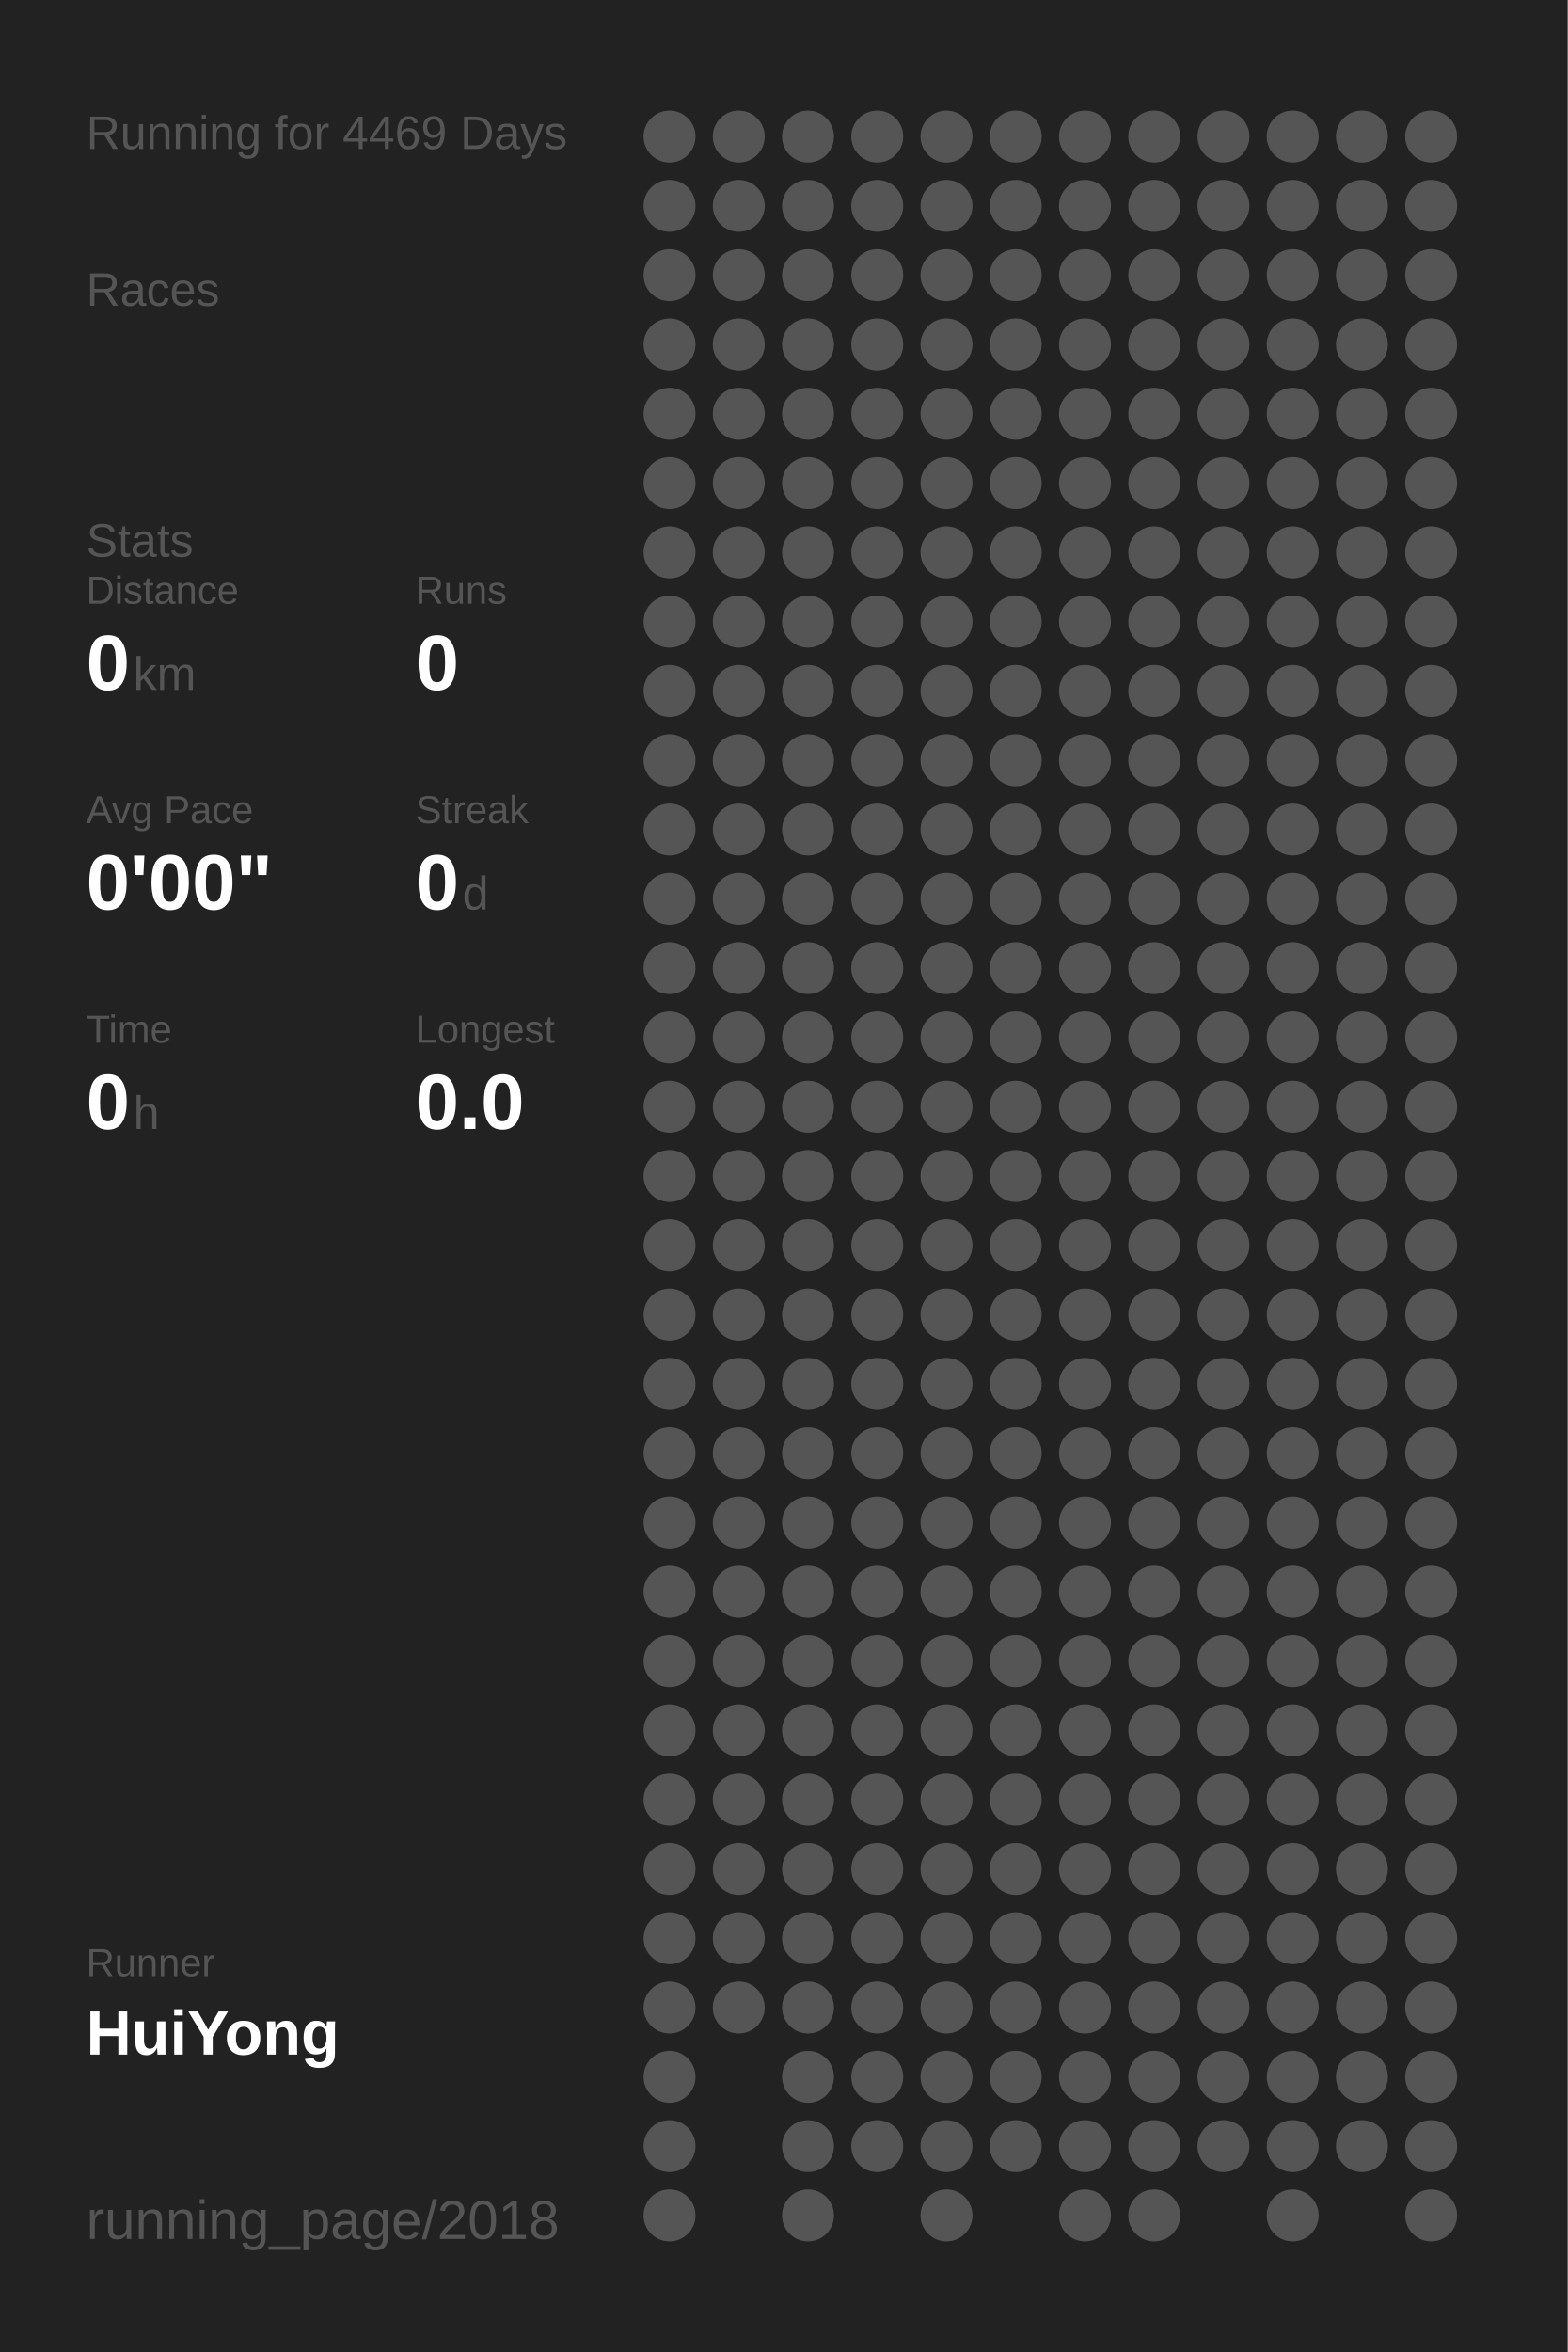
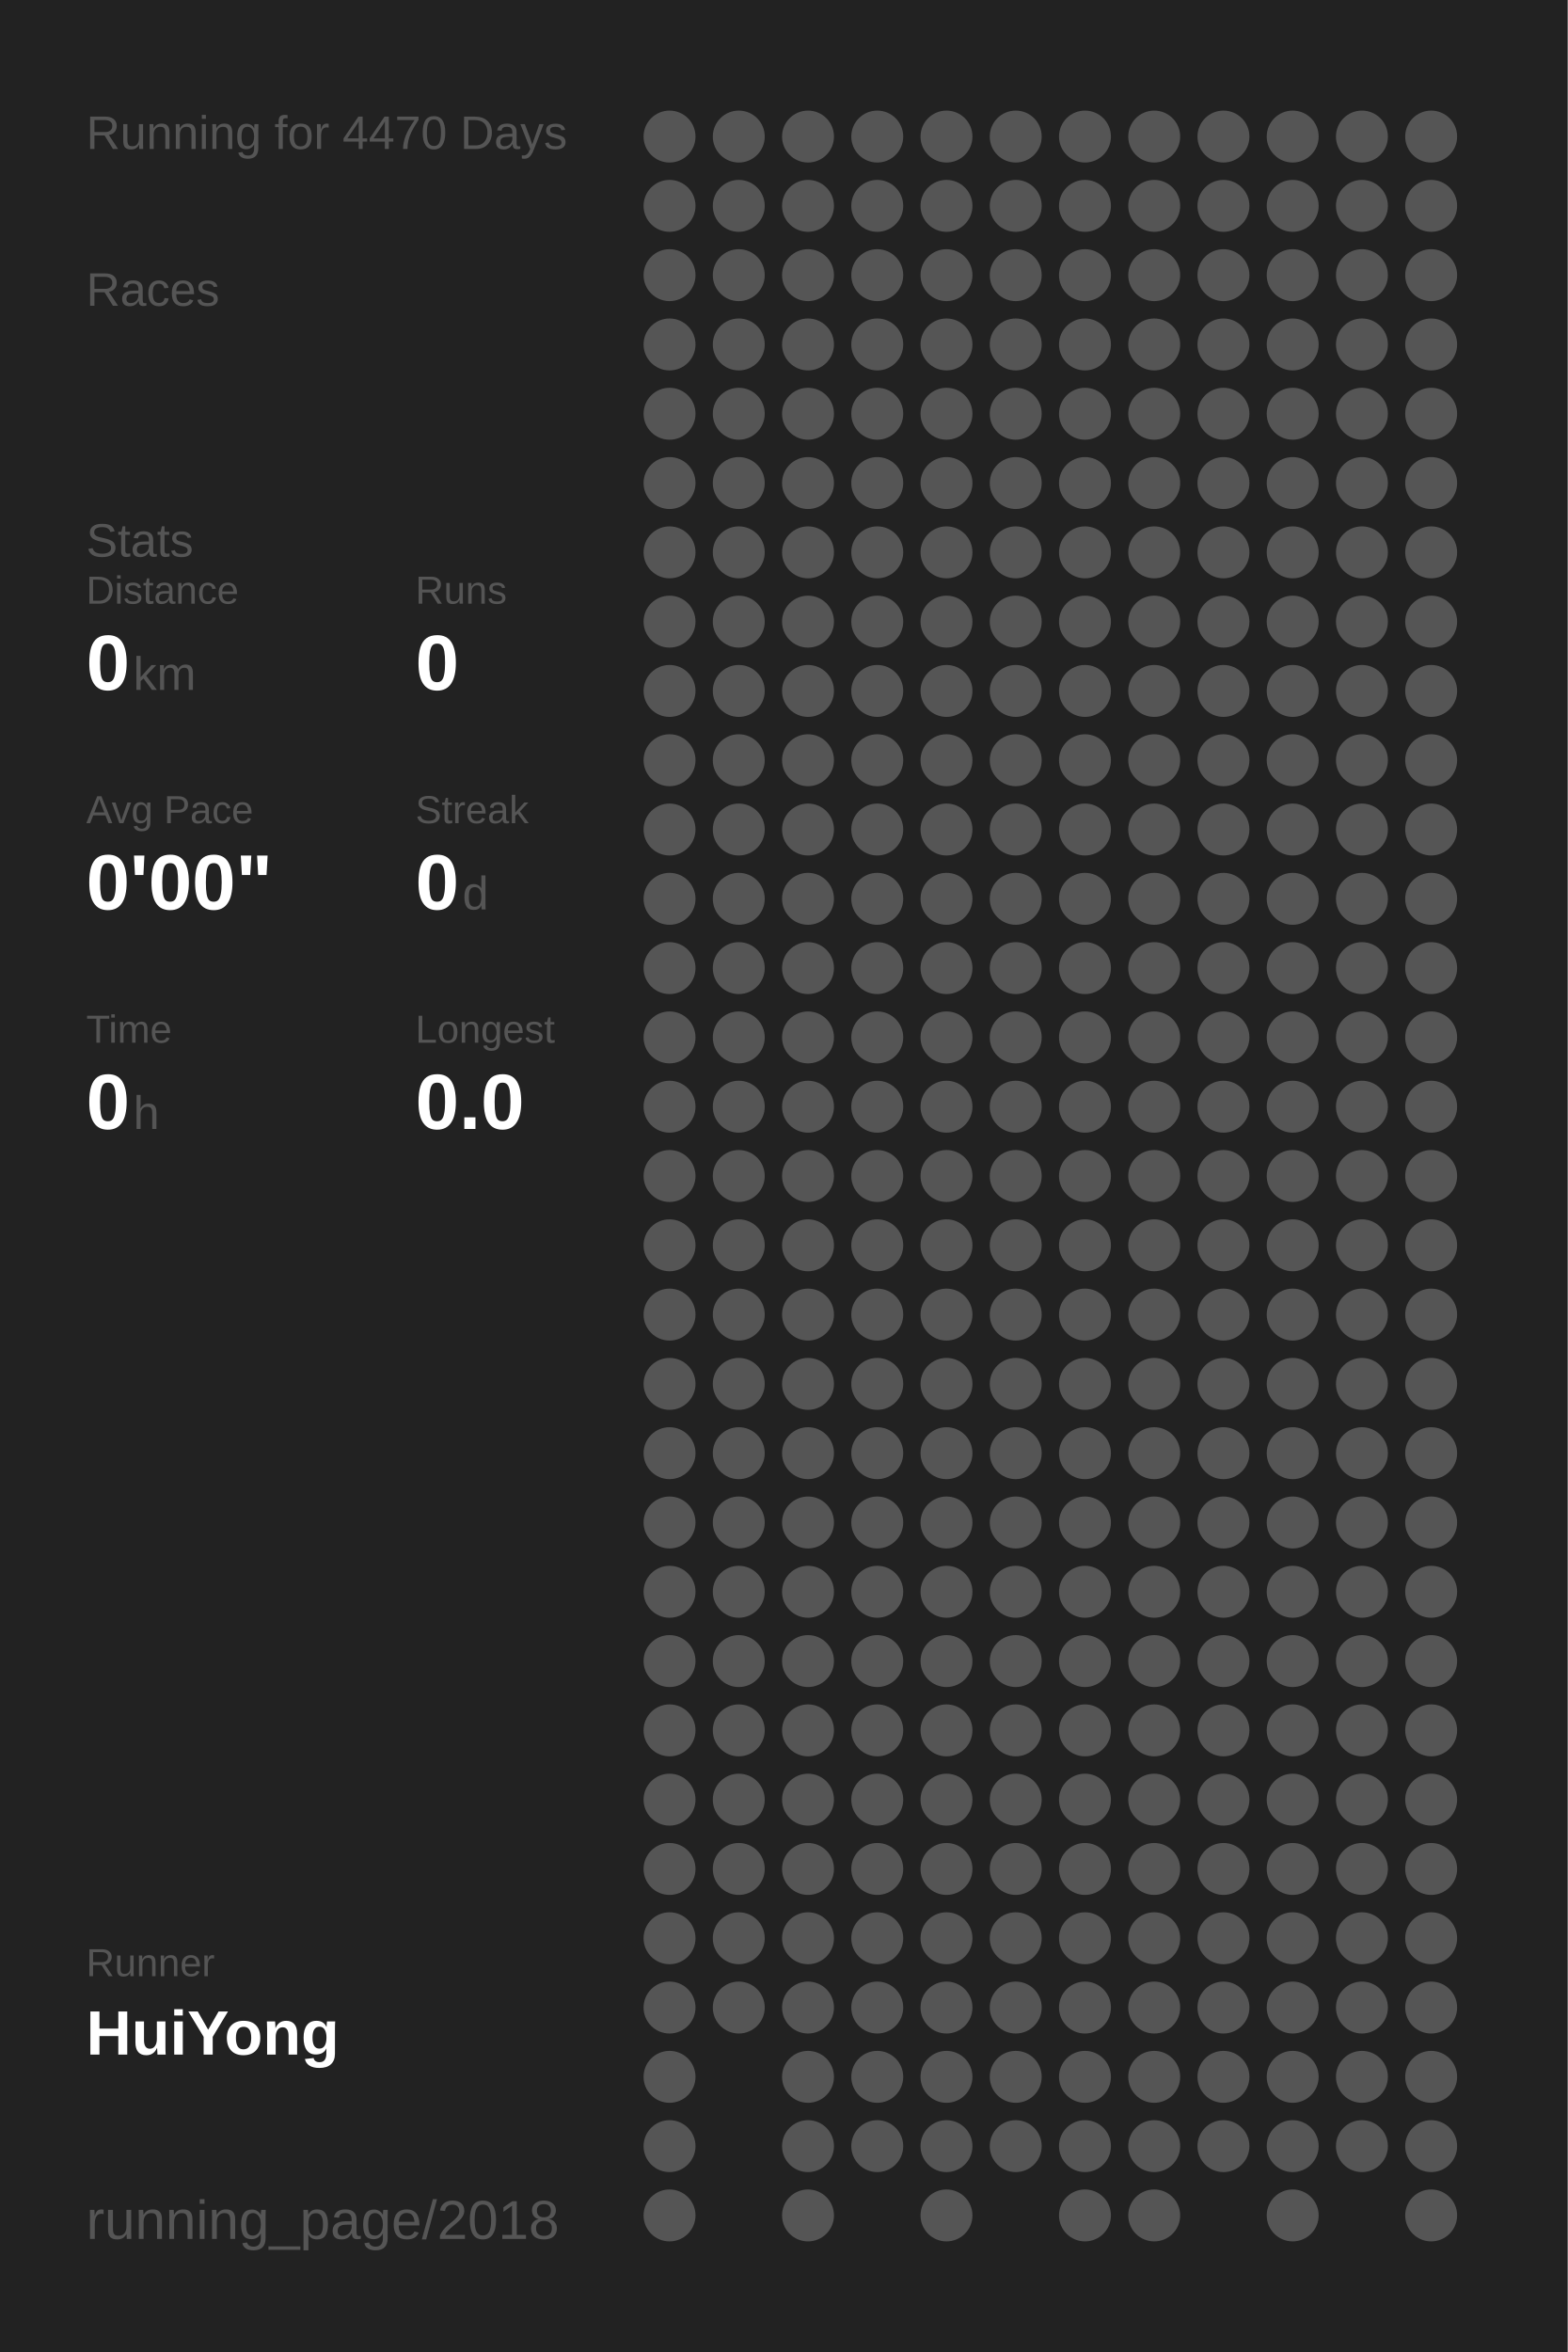
<svg xmlns="http://www.w3.org/2000/svg" baseProfile="full" height="300mm" version="1.1" viewBox="0,0,200,300" width="200mm">
  <defs />
  <rect fill="#222222" height="300" width="200" x="0" y="0" />
-   <text fill="#555555" style="font-size:6px; font-family:Arial;" x="11" y="19">Running for 4469 Days</text>
+   <text fill="#555555" style="font-size:6px; font-family:Arial;" x="11" y="19">Running for 4470 Days</text>
  <text fill="#555555" style="font-size:6px; font-family:Arial;" x="11" y="39">Races</text>
  <text fill="#555555" style="font-size:6px; font-family:Arial;" x="11" y="71">Stats</text>
  <text fill="#555555" style="font-size:5px; font-family:Arial;" x="11" y="77">Distance</text>
  <text fill="#FFFFFF" style="font-size:10px; font-family:Arial; font-weight:bold;" x="11" y="88">0</text>
  <text fill="#555555" style="font-size:6px; font-family:Arial;" x="17" y="88">km</text>
  <text fill="#555555" style="font-size:5px; font-family:Arial;" x="53" y="77">Runs</text>
  <text fill="#FFFFFF" style="font-size:10px; font-family:Arial; font-weight:bold;" x="53" y="88">0</text>
  <text fill="#555555" style="font-size:5px; font-family:Arial;" x="11" y="105">Avg Pace</text>
  <text fill="#FFFFFF" style="font-size:10px; font-family:Arial; font-weight:bold;" x="11" y="116">0'00"</text>
  <text fill="#555555" style="font-size:5px; font-family:Arial;" x="53" y="105">Streak</text>
  <text fill="#FFFFFF" style="font-size:10px; font-family:Arial; font-weight:bold;" x="53" y="116">0</text>
  <text fill="#555555" style="font-size:6px; font-family:Arial;" x="59" y="116">d</text>
  <text fill="#555555" style="font-size:5px; font-family:Arial;" x="11" y="133">Time</text>
  <text fill="#FFFFFF" style="font-size:10px; font-family:Arial; font-weight:bold;" x="11" y="144">0</text>
  <text fill="#555555" style="font-size:6px; font-family:Arial;" x="17" y="144">h</text>
  <text fill="#555555" style="font-size:5px; font-family:Arial;" x="53" y="133">Longest</text>
  <text fill="#FFFFFF" style="font-size:10px; font-family:Arial; font-weight:bold;" x="53" y="144">0.0</text>
  <text fill="#555555" style="font-size:5px; font-family:Arial;" x="11" y="252.065">Runner</text>
  <text fill="#FFFFFF" style="font-size:8px; font-family:Arial; font-weight:bold;" x="11" y="262.065">HuiYong</text>
  <text fill="#555555" style="font-size:7px; font-family:Arial;" x="11" y="285.581">running_page/2018</text>
  <circle cx="85.417" cy="17.419" fill="#555555" r="3.312" />
  <circle cx="85.417" cy="26.258" fill="#555555" r="3.312" />
  <circle cx="85.417" cy="35.097" fill="#555555" r="3.312" />
  <circle cx="85.417" cy="43.935" fill="#555555" r="3.312" />
  <circle cx="85.417" cy="52.774" fill="#555555" r="3.312" />
  <circle cx="85.417" cy="61.613" fill="#555555" r="3.312" />
  <circle cx="85.417" cy="70.452" fill="#555555" r="3.312" />
  <circle cx="85.417" cy="79.29" fill="#555555" r="3.312" />
  <circle cx="85.417" cy="88.129" fill="#555555" r="3.312" />
  <circle cx="85.417" cy="96.968" fill="#555555" r="3.312" />
  <circle cx="85.417" cy="105.806" fill="#555555" r="3.312" />
  <circle cx="85.417" cy="114.645" fill="#555555" r="3.312" />
  <circle cx="85.417" cy="123.484" fill="#555555" r="3.312" />
  <circle cx="85.417" cy="132.323" fill="#555555" r="3.312" />
  <circle cx="85.417" cy="141.161" fill="#555555" r="3.312" />
  <circle cx="85.417" cy="150" fill="#555555" r="3.312" />
  <circle cx="85.417" cy="158.839" fill="#555555" r="3.312" />
  <circle cx="85.417" cy="167.677" fill="#555555" r="3.312" />
  <circle cx="85.417" cy="176.516" fill="#555555" r="3.312" />
  <circle cx="85.417" cy="185.355" fill="#555555" r="3.312" />
  <circle cx="85.417" cy="194.194" fill="#555555" r="3.312" />
  <circle cx="85.417" cy="203.032" fill="#555555" r="3.312" />
  <circle cx="85.417" cy="211.871" fill="#555555" r="3.312" />
  <circle cx="85.417" cy="220.71" fill="#555555" r="3.312" />
  <circle cx="85.417" cy="229.548" fill="#555555" r="3.312" />
  <circle cx="85.417" cy="238.387" fill="#555555" r="3.312" />
  <circle cx="85.417" cy="247.226" fill="#555555" r="3.312" />
  <circle cx="85.417" cy="256.065" fill="#555555" r="3.312" />
  <circle cx="85.417" cy="264.903" fill="#555555" r="3.312" />
  <circle cx="85.417" cy="273.742" fill="#555555" r="3.312" />
  <circle cx="85.417" cy="282.581" fill="#555555" r="3.312" />
  <circle cx="94.25" cy="17.419" fill="#555555" r="3.312" />
  <circle cx="94.25" cy="26.258" fill="#555555" r="3.312" />
  <circle cx="94.25" cy="35.097" fill="#555555" r="3.312" />
  <circle cx="94.25" cy="43.935" fill="#555555" r="3.312" />
  <circle cx="94.25" cy="52.774" fill="#555555" r="3.312" />
  <circle cx="94.25" cy="61.613" fill="#555555" r="3.312" />
  <circle cx="94.25" cy="70.452" fill="#555555" r="3.312" />
  <circle cx="94.25" cy="79.29" fill="#555555" r="3.312" />
  <circle cx="94.25" cy="88.129" fill="#555555" r="3.312" />
  <circle cx="94.25" cy="96.968" fill="#555555" r="3.312" />
  <circle cx="94.25" cy="105.806" fill="#555555" r="3.312" />
  <circle cx="94.25" cy="114.645" fill="#555555" r="3.312" />
  <circle cx="94.25" cy="123.484" fill="#555555" r="3.312" />
  <circle cx="94.25" cy="132.323" fill="#555555" r="3.312" />
  <circle cx="94.25" cy="141.161" fill="#555555" r="3.312" />
  <circle cx="94.25" cy="150" fill="#555555" r="3.312" />
  <circle cx="94.25" cy="158.839" fill="#555555" r="3.312" />
  <circle cx="94.25" cy="167.677" fill="#555555" r="3.312" />
  <circle cx="94.25" cy="176.516" fill="#555555" r="3.312" />
  <circle cx="94.25" cy="185.355" fill="#555555" r="3.312" />
  <circle cx="94.25" cy="194.194" fill="#555555" r="3.312" />
  <circle cx="94.25" cy="203.032" fill="#555555" r="3.312" />
  <circle cx="94.25" cy="211.871" fill="#555555" r="3.312" />
  <circle cx="94.25" cy="220.71" fill="#555555" r="3.312" />
  <circle cx="94.25" cy="229.548" fill="#555555" r="3.312" />
  <circle cx="94.25" cy="238.387" fill="#555555" r="3.312" />
  <circle cx="94.25" cy="247.226" fill="#555555" r="3.312" />
  <circle cx="94.25" cy="256.065" fill="#555555" r="3.312" />
  <circle cx="103.083" cy="17.419" fill="#555555" r="3.312" />
  <circle cx="103.083" cy="26.258" fill="#555555" r="3.312" />
  <circle cx="103.083" cy="35.097" fill="#555555" r="3.312" />
  <circle cx="103.083" cy="43.935" fill="#555555" r="3.312" />
  <circle cx="103.083" cy="52.774" fill="#555555" r="3.312" />
  <circle cx="103.083" cy="61.613" fill="#555555" r="3.312" />
  <circle cx="103.083" cy="70.452" fill="#555555" r="3.312" />
  <circle cx="103.083" cy="79.29" fill="#555555" r="3.312" />
  <circle cx="103.083" cy="88.129" fill="#555555" r="3.312" />
  <circle cx="103.083" cy="96.968" fill="#555555" r="3.312" />
  <circle cx="103.083" cy="105.806" fill="#555555" r="3.312" />
  <circle cx="103.083" cy="114.645" fill="#555555" r="3.312" />
  <circle cx="103.083" cy="123.484" fill="#555555" r="3.312" />
  <circle cx="103.083" cy="132.323" fill="#555555" r="3.312" />
  <circle cx="103.083" cy="141.161" fill="#555555" r="3.312" />
  <circle cx="103.083" cy="150" fill="#555555" r="3.312" />
  <circle cx="103.083" cy="158.839" fill="#555555" r="3.312" />
  <circle cx="103.083" cy="167.677" fill="#555555" r="3.312" />
  <circle cx="103.083" cy="176.516" fill="#555555" r="3.312" />
  <circle cx="103.083" cy="185.355" fill="#555555" r="3.312" />
  <circle cx="103.083" cy="194.194" fill="#555555" r="3.312" />
  <circle cx="103.083" cy="203.032" fill="#555555" r="3.312" />
  <circle cx="103.083" cy="211.871" fill="#555555" r="3.312" />
  <circle cx="103.083" cy="220.71" fill="#555555" r="3.312" />
  <circle cx="103.083" cy="229.548" fill="#555555" r="3.312" />
  <circle cx="103.083" cy="238.387" fill="#555555" r="3.312" />
  <circle cx="103.083" cy="247.226" fill="#555555" r="3.312" />
  <circle cx="103.083" cy="256.065" fill="#555555" r="3.312" />
  <circle cx="103.083" cy="264.903" fill="#555555" r="3.312" />
  <circle cx="103.083" cy="273.742" fill="#555555" r="3.312" />
  <circle cx="103.083" cy="282.581" fill="#555555" r="3.312" />
  <circle cx="111.917" cy="17.419" fill="#555555" r="3.312" />
  <circle cx="111.917" cy="26.258" fill="#555555" r="3.312" />
  <circle cx="111.917" cy="35.097" fill="#555555" r="3.312" />
  <circle cx="111.917" cy="43.935" fill="#555555" r="3.312" />
  <circle cx="111.917" cy="52.774" fill="#555555" r="3.312" />
  <circle cx="111.917" cy="61.613" fill="#555555" r="3.312" />
  <circle cx="111.917" cy="70.452" fill="#555555" r="3.312" />
  <circle cx="111.917" cy="79.29" fill="#555555" r="3.312" />
  <circle cx="111.917" cy="88.129" fill="#555555" r="3.312" />
  <circle cx="111.917" cy="96.968" fill="#555555" r="3.312" />
  <circle cx="111.917" cy="105.806" fill="#555555" r="3.312" />
  <circle cx="111.917" cy="114.645" fill="#555555" r="3.312" />
  <circle cx="111.917" cy="123.484" fill="#555555" r="3.312" />
  <circle cx="111.917" cy="132.323" fill="#555555" r="3.312" />
  <circle cx="111.917" cy="141.161" fill="#555555" r="3.312" />
  <circle cx="111.917" cy="150" fill="#555555" r="3.312" />
  <circle cx="111.917" cy="158.839" fill="#555555" r="3.312" />
  <circle cx="111.917" cy="167.677" fill="#555555" r="3.312" />
  <circle cx="111.917" cy="176.516" fill="#555555" r="3.312" />
  <circle cx="111.917" cy="185.355" fill="#555555" r="3.312" />
  <circle cx="111.917" cy="194.194" fill="#555555" r="3.312" />
  <circle cx="111.917" cy="203.032" fill="#555555" r="3.312" />
  <circle cx="111.917" cy="211.871" fill="#555555" r="3.312" />
  <circle cx="111.917" cy="220.71" fill="#555555" r="3.312" />
  <circle cx="111.917" cy="229.548" fill="#555555" r="3.312" />
  <circle cx="111.917" cy="238.387" fill="#555555" r="3.312" />
  <circle cx="111.917" cy="247.226" fill="#555555" r="3.312" />
  <circle cx="111.917" cy="256.065" fill="#555555" r="3.312" />
  <circle cx="111.917" cy="264.903" fill="#555555" r="3.312" />
  <circle cx="111.917" cy="273.742" fill="#555555" r="3.312" />
  <circle cx="120.75" cy="17.419" fill="#555555" r="3.312" />
  <circle cx="120.75" cy="26.258" fill="#555555" r="3.312" />
  <circle cx="120.75" cy="35.097" fill="#555555" r="3.312" />
  <circle cx="120.75" cy="43.935" fill="#555555" r="3.312" />
  <circle cx="120.75" cy="52.774" fill="#555555" r="3.312" />
  <circle cx="120.75" cy="61.613" fill="#555555" r="3.312" />
  <circle cx="120.75" cy="70.452" fill="#555555" r="3.312" />
  <circle cx="120.75" cy="79.29" fill="#555555" r="3.312" />
  <circle cx="120.75" cy="88.129" fill="#555555" r="3.312" />
  <circle cx="120.75" cy="96.968" fill="#555555" r="3.312" />
  <circle cx="120.75" cy="105.806" fill="#555555" r="3.312" />
  <circle cx="120.75" cy="114.645" fill="#555555" r="3.312" />
  <circle cx="120.75" cy="123.484" fill="#555555" r="3.312" />
  <circle cx="120.75" cy="132.323" fill="#555555" r="3.312" />
  <circle cx="120.75" cy="141.161" fill="#555555" r="3.312" />
  <circle cx="120.75" cy="150" fill="#555555" r="3.312" />
  <circle cx="120.75" cy="158.839" fill="#555555" r="3.312" />
  <circle cx="120.75" cy="167.677" fill="#555555" r="3.312" />
  <circle cx="120.75" cy="176.516" fill="#555555" r="3.312" />
  <circle cx="120.75" cy="185.355" fill="#555555" r="3.312" />
  <circle cx="120.75" cy="194.194" fill="#555555" r="3.312" />
  <circle cx="120.75" cy="203.032" fill="#555555" r="3.312" />
  <circle cx="120.75" cy="211.871" fill="#555555" r="3.312" />
  <circle cx="120.75" cy="220.71" fill="#555555" r="3.312" />
  <circle cx="120.75" cy="229.548" fill="#555555" r="3.312" />
  <circle cx="120.75" cy="238.387" fill="#555555" r="3.312" />
  <circle cx="120.75" cy="247.226" fill="#555555" r="3.312" />
  <circle cx="120.75" cy="256.065" fill="#555555" r="3.312" />
  <circle cx="120.75" cy="264.903" fill="#555555" r="3.312" />
  <circle cx="120.75" cy="273.742" fill="#555555" r="3.312" />
  <circle cx="120.75" cy="282.581" fill="#555555" r="3.312" />
  <circle cx="129.583" cy="17.419" fill="#555555" r="3.312" />
  <circle cx="129.583" cy="26.258" fill="#555555" r="3.312" />
  <circle cx="129.583" cy="35.097" fill="#555555" r="3.312" />
  <circle cx="129.583" cy="43.935" fill="#555555" r="3.312" />
  <circle cx="129.583" cy="52.774" fill="#555555" r="3.312" />
  <circle cx="129.583" cy="61.613" fill="#555555" r="3.312" />
  <circle cx="129.583" cy="70.452" fill="#555555" r="3.312" />
  <circle cx="129.583" cy="79.29" fill="#555555" r="3.312" />
  <circle cx="129.583" cy="88.129" fill="#555555" r="3.312" />
  <circle cx="129.583" cy="96.968" fill="#555555" r="3.312" />
  <circle cx="129.583" cy="105.806" fill="#555555" r="3.312" />
  <circle cx="129.583" cy="114.645" fill="#555555" r="3.312" />
  <circle cx="129.583" cy="123.484" fill="#555555" r="3.312" />
  <circle cx="129.583" cy="132.323" fill="#555555" r="3.312" />
  <circle cx="129.583" cy="141.161" fill="#555555" r="3.312" />
  <circle cx="129.583" cy="150" fill="#555555" r="3.312" />
  <circle cx="129.583" cy="158.839" fill="#555555" r="3.312" />
  <circle cx="129.583" cy="167.677" fill="#555555" r="3.312" />
  <circle cx="129.583" cy="176.516" fill="#555555" r="3.312" />
  <circle cx="129.583" cy="185.355" fill="#555555" r="3.312" />
  <circle cx="129.583" cy="194.194" fill="#555555" r="3.312" />
  <circle cx="129.583" cy="203.032" fill="#555555" r="3.312" />
  <circle cx="129.583" cy="211.871" fill="#555555" r="3.312" />
  <circle cx="129.583" cy="220.71" fill="#555555" r="3.312" />
  <circle cx="129.583" cy="229.548" fill="#555555" r="3.312" />
  <circle cx="129.583" cy="238.387" fill="#555555" r="3.312" />
  <circle cx="129.583" cy="247.226" fill="#555555" r="3.312" />
  <circle cx="129.583" cy="256.065" fill="#555555" r="3.312" />
  <circle cx="129.583" cy="264.903" fill="#555555" r="3.312" />
  <circle cx="129.583" cy="273.742" fill="#555555" r="3.312" />
  <circle cx="138.417" cy="17.419" fill="#555555" r="3.312" />
  <circle cx="138.417" cy="26.258" fill="#555555" r="3.312" />
  <circle cx="138.417" cy="35.097" fill="#555555" r="3.312" />
  <circle cx="138.417" cy="43.935" fill="#555555" r="3.312" />
  <circle cx="138.417" cy="52.774" fill="#555555" r="3.312" />
  <circle cx="138.417" cy="61.613" fill="#555555" r="3.312" />
  <circle cx="138.417" cy="70.452" fill="#555555" r="3.312" />
  <circle cx="138.417" cy="79.29" fill="#555555" r="3.312" />
  <circle cx="138.417" cy="88.129" fill="#555555" r="3.312" />
  <circle cx="138.417" cy="96.968" fill="#555555" r="3.312" />
  <circle cx="138.417" cy="105.806" fill="#555555" r="3.312" />
  <circle cx="138.417" cy="114.645" fill="#555555" r="3.312" />
  <circle cx="138.417" cy="123.484" fill="#555555" r="3.312" />
  <circle cx="138.417" cy="132.323" fill="#555555" r="3.312" />
  <circle cx="138.417" cy="141.161" fill="#555555" r="3.312" />
  <circle cx="138.417" cy="150" fill="#555555" r="3.312" />
  <circle cx="138.417" cy="158.839" fill="#555555" r="3.312" />
  <circle cx="138.417" cy="167.677" fill="#555555" r="3.312" />
  <circle cx="138.417" cy="176.516" fill="#555555" r="3.312" />
  <circle cx="138.417" cy="185.355" fill="#555555" r="3.312" />
  <circle cx="138.417" cy="194.194" fill="#555555" r="3.312" />
  <circle cx="138.417" cy="203.032" fill="#555555" r="3.312" />
  <circle cx="138.417" cy="211.871" fill="#555555" r="3.312" />
  <circle cx="138.417" cy="220.71" fill="#555555" r="3.312" />
  <circle cx="138.417" cy="229.548" fill="#555555" r="3.312" />
  <circle cx="138.417" cy="238.387" fill="#555555" r="3.312" />
  <circle cx="138.417" cy="247.226" fill="#555555" r="3.312" />
  <circle cx="138.417" cy="256.065" fill="#555555" r="3.312" />
  <circle cx="138.417" cy="264.903" fill="#555555" r="3.312" />
  <circle cx="138.417" cy="273.742" fill="#555555" r="3.312" />
  <circle cx="138.417" cy="282.581" fill="#555555" r="3.312" />
  <circle cx="147.25" cy="17.419" fill="#555555" r="3.312" />
  <circle cx="147.25" cy="26.258" fill="#555555" r="3.312" />
  <circle cx="147.25" cy="35.097" fill="#555555" r="3.312" />
  <circle cx="147.25" cy="43.935" fill="#555555" r="3.312" />
  <circle cx="147.25" cy="52.774" fill="#555555" r="3.312" />
  <circle cx="147.25" cy="61.613" fill="#555555" r="3.312" />
  <circle cx="147.25" cy="70.452" fill="#555555" r="3.312" />
  <circle cx="147.25" cy="79.29" fill="#555555" r="3.312" />
  <circle cx="147.25" cy="88.129" fill="#555555" r="3.312" />
  <circle cx="147.25" cy="96.968" fill="#555555" r="3.312" />
  <circle cx="147.25" cy="105.806" fill="#555555" r="3.312" />
  <circle cx="147.25" cy="114.645" fill="#555555" r="3.312" />
  <circle cx="147.25" cy="123.484" fill="#555555" r="3.312" />
  <circle cx="147.25" cy="132.323" fill="#555555" r="3.312" />
  <circle cx="147.25" cy="141.161" fill="#555555" r="3.312" />
  <circle cx="147.25" cy="150" fill="#555555" r="3.312" />
  <circle cx="147.25" cy="158.839" fill="#555555" r="3.312" />
  <circle cx="147.25" cy="167.677" fill="#555555" r="3.312" />
  <circle cx="147.25" cy="176.516" fill="#555555" r="3.312" />
  <circle cx="147.25" cy="185.355" fill="#555555" r="3.312" />
  <circle cx="147.25" cy="194.194" fill="#555555" r="3.312" />
  <circle cx="147.25" cy="203.032" fill="#555555" r="3.312" />
  <circle cx="147.25" cy="211.871" fill="#555555" r="3.312" />
  <circle cx="147.25" cy="220.71" fill="#555555" r="3.312" />
  <circle cx="147.25" cy="229.548" fill="#555555" r="3.312" />
  <circle cx="147.25" cy="238.387" fill="#555555" r="3.312" />
  <circle cx="147.25" cy="247.226" fill="#555555" r="3.312" />
  <circle cx="147.25" cy="256.065" fill="#555555" r="3.312" />
  <circle cx="147.25" cy="264.903" fill="#555555" r="3.312" />
  <circle cx="147.25" cy="273.742" fill="#555555" r="3.312" />
  <circle cx="147.25" cy="282.581" fill="#555555" r="3.312" />
  <circle cx="156.083" cy="17.419" fill="#555555" r="3.312" />
  <circle cx="156.083" cy="26.258" fill="#555555" r="3.312" />
  <circle cx="156.083" cy="35.097" fill="#555555" r="3.312" />
  <circle cx="156.083" cy="43.935" fill="#555555" r="3.312" />
  <circle cx="156.083" cy="52.774" fill="#555555" r="3.312" />
  <circle cx="156.083" cy="61.613" fill="#555555" r="3.312" />
  <circle cx="156.083" cy="70.452" fill="#555555" r="3.312" />
  <circle cx="156.083" cy="79.29" fill="#555555" r="3.312" />
  <circle cx="156.083" cy="88.129" fill="#555555" r="3.312" />
  <circle cx="156.083" cy="96.968" fill="#555555" r="3.312" />
  <circle cx="156.083" cy="105.806" fill="#555555" r="3.312" />
  <circle cx="156.083" cy="114.645" fill="#555555" r="3.312" />
  <circle cx="156.083" cy="123.484" fill="#555555" r="3.312" />
  <circle cx="156.083" cy="132.323" fill="#555555" r="3.312" />
  <circle cx="156.083" cy="141.161" fill="#555555" r="3.312" />
  <circle cx="156.083" cy="150" fill="#555555" r="3.312" />
  <circle cx="156.083" cy="158.839" fill="#555555" r="3.312" />
  <circle cx="156.083" cy="167.677" fill="#555555" r="3.312" />
  <circle cx="156.083" cy="176.516" fill="#555555" r="3.312" />
  <circle cx="156.083" cy="185.355" fill="#555555" r="3.312" />
  <circle cx="156.083" cy="194.194" fill="#555555" r="3.312" />
  <circle cx="156.083" cy="203.032" fill="#555555" r="3.312" />
  <circle cx="156.083" cy="211.871" fill="#555555" r="3.312" />
  <circle cx="156.083" cy="220.71" fill="#555555" r="3.312" />
  <circle cx="156.083" cy="229.548" fill="#555555" r="3.312" />
  <circle cx="156.083" cy="238.387" fill="#555555" r="3.312" />
  <circle cx="156.083" cy="247.226" fill="#555555" r="3.312" />
  <circle cx="156.083" cy="256.065" fill="#555555" r="3.312" />
  <circle cx="156.083" cy="264.903" fill="#555555" r="3.312" />
  <circle cx="156.083" cy="273.742" fill="#555555" r="3.312" />
  <circle cx="164.917" cy="17.419" fill="#555555" r="3.312" />
  <circle cx="164.917" cy="26.258" fill="#555555" r="3.312" />
  <circle cx="164.917" cy="35.097" fill="#555555" r="3.312" />
  <circle cx="164.917" cy="43.935" fill="#555555" r="3.312" />
  <circle cx="164.917" cy="52.774" fill="#555555" r="3.312" />
  <circle cx="164.917" cy="61.613" fill="#555555" r="3.312" />
  <circle cx="164.917" cy="70.452" fill="#555555" r="3.312" />
  <circle cx="164.917" cy="79.29" fill="#555555" r="3.312" />
  <circle cx="164.917" cy="88.129" fill="#555555" r="3.312" />
  <circle cx="164.917" cy="96.968" fill="#555555" r="3.312" />
  <circle cx="164.917" cy="105.806" fill="#555555" r="3.312" />
  <circle cx="164.917" cy="114.645" fill="#555555" r="3.312" />
  <circle cx="164.917" cy="123.484" fill="#555555" r="3.312" />
  <circle cx="164.917" cy="132.323" fill="#555555" r="3.312" />
  <circle cx="164.917" cy="141.161" fill="#555555" r="3.312" />
  <circle cx="164.917" cy="150" fill="#555555" r="3.312" />
  <circle cx="164.917" cy="158.839" fill="#555555" r="3.312" />
  <circle cx="164.917" cy="167.677" fill="#555555" r="3.312" />
  <circle cx="164.917" cy="176.516" fill="#555555" r="3.312" />
  <circle cx="164.917" cy="185.355" fill="#555555" r="3.312" />
  <circle cx="164.917" cy="194.194" fill="#555555" r="3.312" />
  <circle cx="164.917" cy="203.032" fill="#555555" r="3.312" />
  <circle cx="164.917" cy="211.871" fill="#555555" r="3.312" />
  <circle cx="164.917" cy="220.71" fill="#555555" r="3.312" />
  <circle cx="164.917" cy="229.548" fill="#555555" r="3.312" />
  <circle cx="164.917" cy="238.387" fill="#555555" r="3.312" />
  <circle cx="164.917" cy="247.226" fill="#555555" r="3.312" />
  <circle cx="164.917" cy="256.065" fill="#555555" r="3.312" />
  <circle cx="164.917" cy="264.903" fill="#555555" r="3.312" />
  <circle cx="164.917" cy="273.742" fill="#555555" r="3.312" />
  <circle cx="164.917" cy="282.581" fill="#555555" r="3.312" />
  <circle cx="173.75" cy="17.419" fill="#555555" r="3.312" />
  <circle cx="173.75" cy="26.258" fill="#555555" r="3.312" />
  <circle cx="173.75" cy="35.097" fill="#555555" r="3.312" />
  <circle cx="173.75" cy="43.935" fill="#555555" r="3.312" />
  <circle cx="173.75" cy="52.774" fill="#555555" r="3.312" />
  <circle cx="173.75" cy="61.613" fill="#555555" r="3.312" />
  <circle cx="173.75" cy="70.452" fill="#555555" r="3.312" />
  <circle cx="173.75" cy="79.29" fill="#555555" r="3.312" />
  <circle cx="173.75" cy="88.129" fill="#555555" r="3.312" />
  <circle cx="173.75" cy="96.968" fill="#555555" r="3.312" />
  <circle cx="173.75" cy="105.806" fill="#555555" r="3.312" />
  <circle cx="173.75" cy="114.645" fill="#555555" r="3.312" />
  <circle cx="173.75" cy="123.484" fill="#555555" r="3.312" />
  <circle cx="173.75" cy="132.323" fill="#555555" r="3.312" />
  <circle cx="173.75" cy="141.161" fill="#555555" r="3.312" />
  <circle cx="173.75" cy="150" fill="#555555" r="3.312" />
  <circle cx="173.75" cy="158.839" fill="#555555" r="3.312" />
  <circle cx="173.75" cy="167.677" fill="#555555" r="3.312" />
  <circle cx="173.75" cy="176.516" fill="#555555" r="3.312" />
  <circle cx="173.75" cy="185.355" fill="#555555" r="3.312" />
  <circle cx="173.75" cy="194.194" fill="#555555" r="3.312" />
  <circle cx="173.75" cy="203.032" fill="#555555" r="3.312" />
  <circle cx="173.75" cy="211.871" fill="#555555" r="3.312" />
  <circle cx="173.75" cy="220.71" fill="#555555" r="3.312" />
  <circle cx="173.75" cy="229.548" fill="#555555" r="3.312" />
  <circle cx="173.75" cy="238.387" fill="#555555" r="3.312" />
  <circle cx="173.75" cy="247.226" fill="#555555" r="3.312" />
  <circle cx="173.75" cy="256.065" fill="#555555" r="3.312" />
  <circle cx="173.75" cy="264.903" fill="#555555" r="3.312" />
  <circle cx="173.75" cy="273.742" fill="#555555" r="3.312" />
  <circle cx="182.583" cy="17.419" fill="#555555" r="3.312" />
  <circle cx="182.583" cy="26.258" fill="#555555" r="3.312" />
  <circle cx="182.583" cy="35.097" fill="#555555" r="3.312" />
  <circle cx="182.583" cy="43.935" fill="#555555" r="3.312" />
  <circle cx="182.583" cy="52.774" fill="#555555" r="3.312" />
  <circle cx="182.583" cy="61.613" fill="#555555" r="3.312" />
  <circle cx="182.583" cy="70.452" fill="#555555" r="3.312" />
  <circle cx="182.583" cy="79.29" fill="#555555" r="3.312" />
  <circle cx="182.583" cy="88.129" fill="#555555" r="3.312" />
  <circle cx="182.583" cy="96.968" fill="#555555" r="3.312" />
  <circle cx="182.583" cy="105.806" fill="#555555" r="3.312" />
  <circle cx="182.583" cy="114.645" fill="#555555" r="3.312" />
  <circle cx="182.583" cy="123.484" fill="#555555" r="3.312" />
  <circle cx="182.583" cy="132.323" fill="#555555" r="3.312" />
  <circle cx="182.583" cy="141.161" fill="#555555" r="3.312" />
  <circle cx="182.583" cy="150" fill="#555555" r="3.312" />
  <circle cx="182.583" cy="158.839" fill="#555555" r="3.312" />
  <circle cx="182.583" cy="167.677" fill="#555555" r="3.312" />
  <circle cx="182.583" cy="176.516" fill="#555555" r="3.312" />
  <circle cx="182.583" cy="185.355" fill="#555555" r="3.312" />
  <circle cx="182.583" cy="194.194" fill="#555555" r="3.312" />
  <circle cx="182.583" cy="203.032" fill="#555555" r="3.312" />
  <circle cx="182.583" cy="211.871" fill="#555555" r="3.312" />
  <circle cx="182.583" cy="220.71" fill="#555555" r="3.312" />
  <circle cx="182.583" cy="229.548" fill="#555555" r="3.312" />
  <circle cx="182.583" cy="238.387" fill="#555555" r="3.312" />
  <circle cx="182.583" cy="247.226" fill="#555555" r="3.312" />
  <circle cx="182.583" cy="256.065" fill="#555555" r="3.312" />
  <circle cx="182.583" cy="264.903" fill="#555555" r="3.312" />
  <circle cx="182.583" cy="273.742" fill="#555555" r="3.312" />
  <circle cx="182.583" cy="282.581" fill="#555555" r="3.312" />
</svg>
